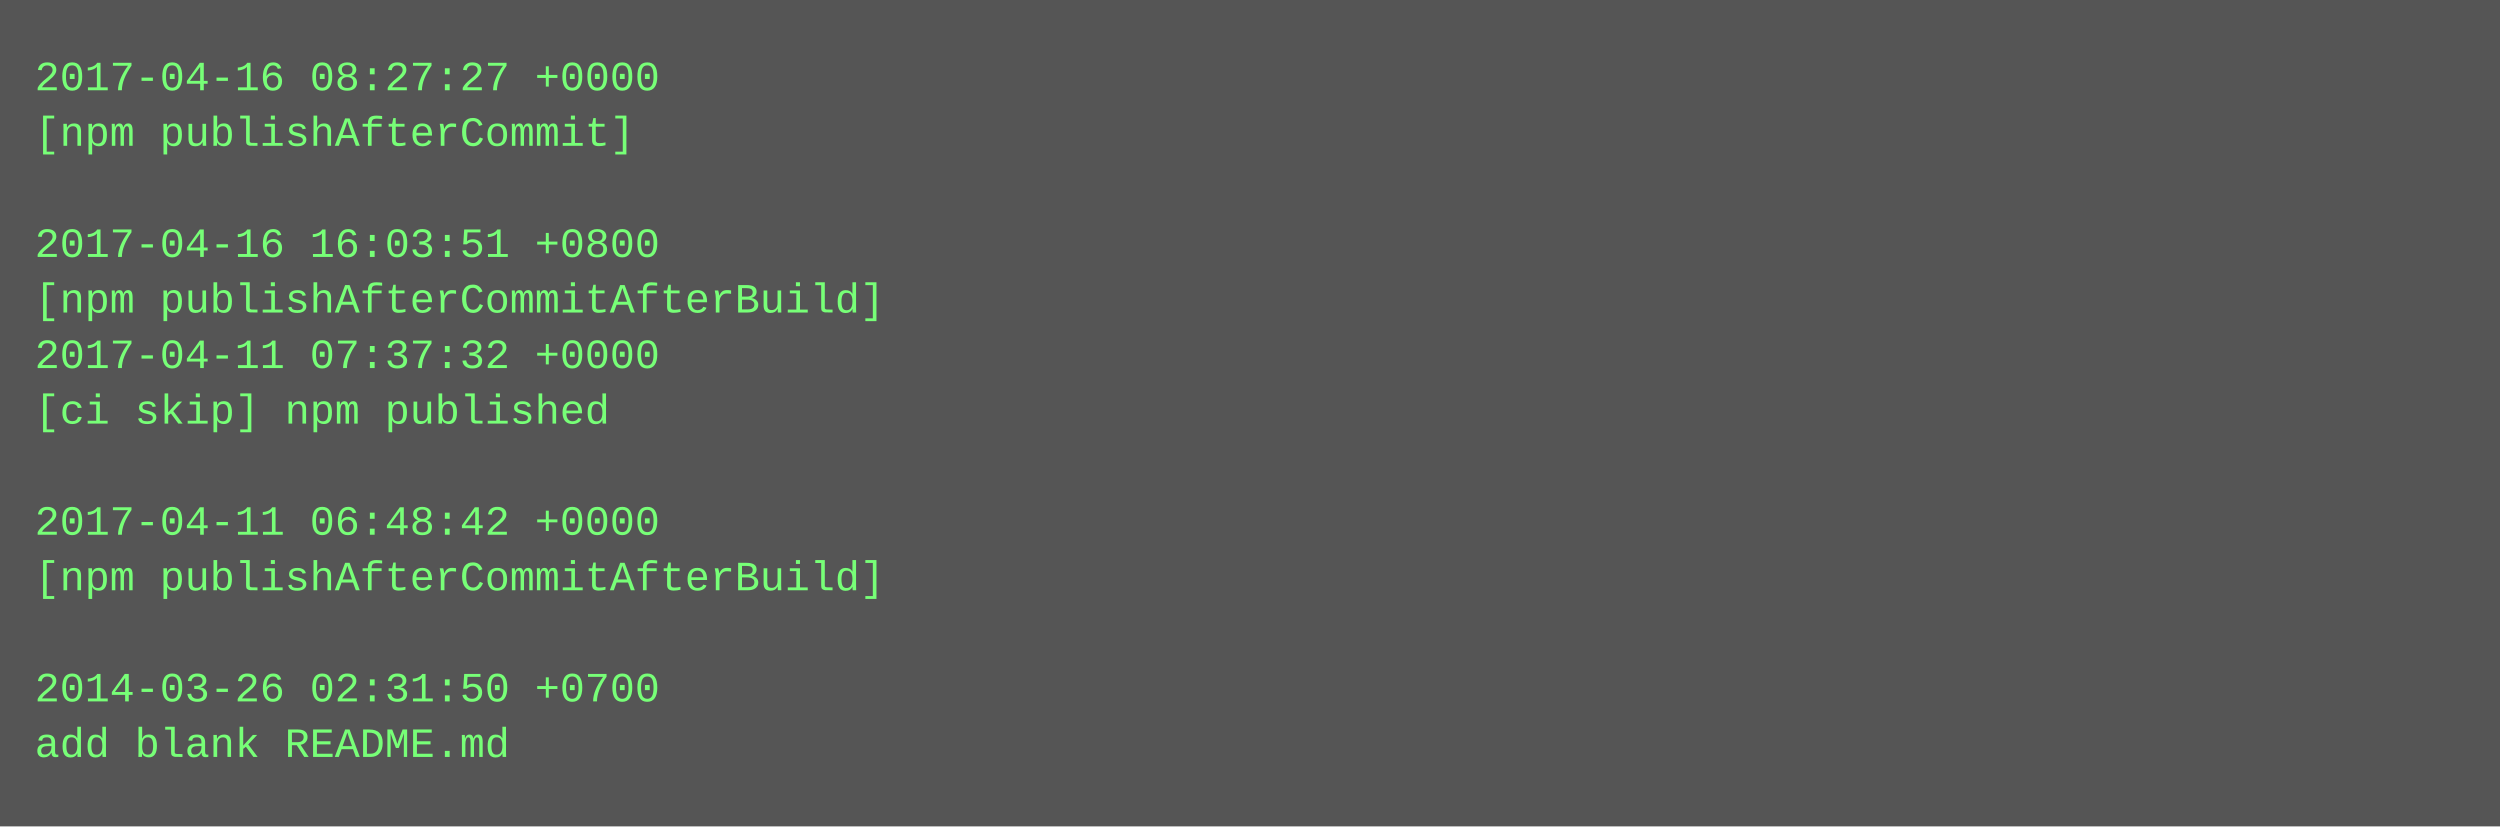
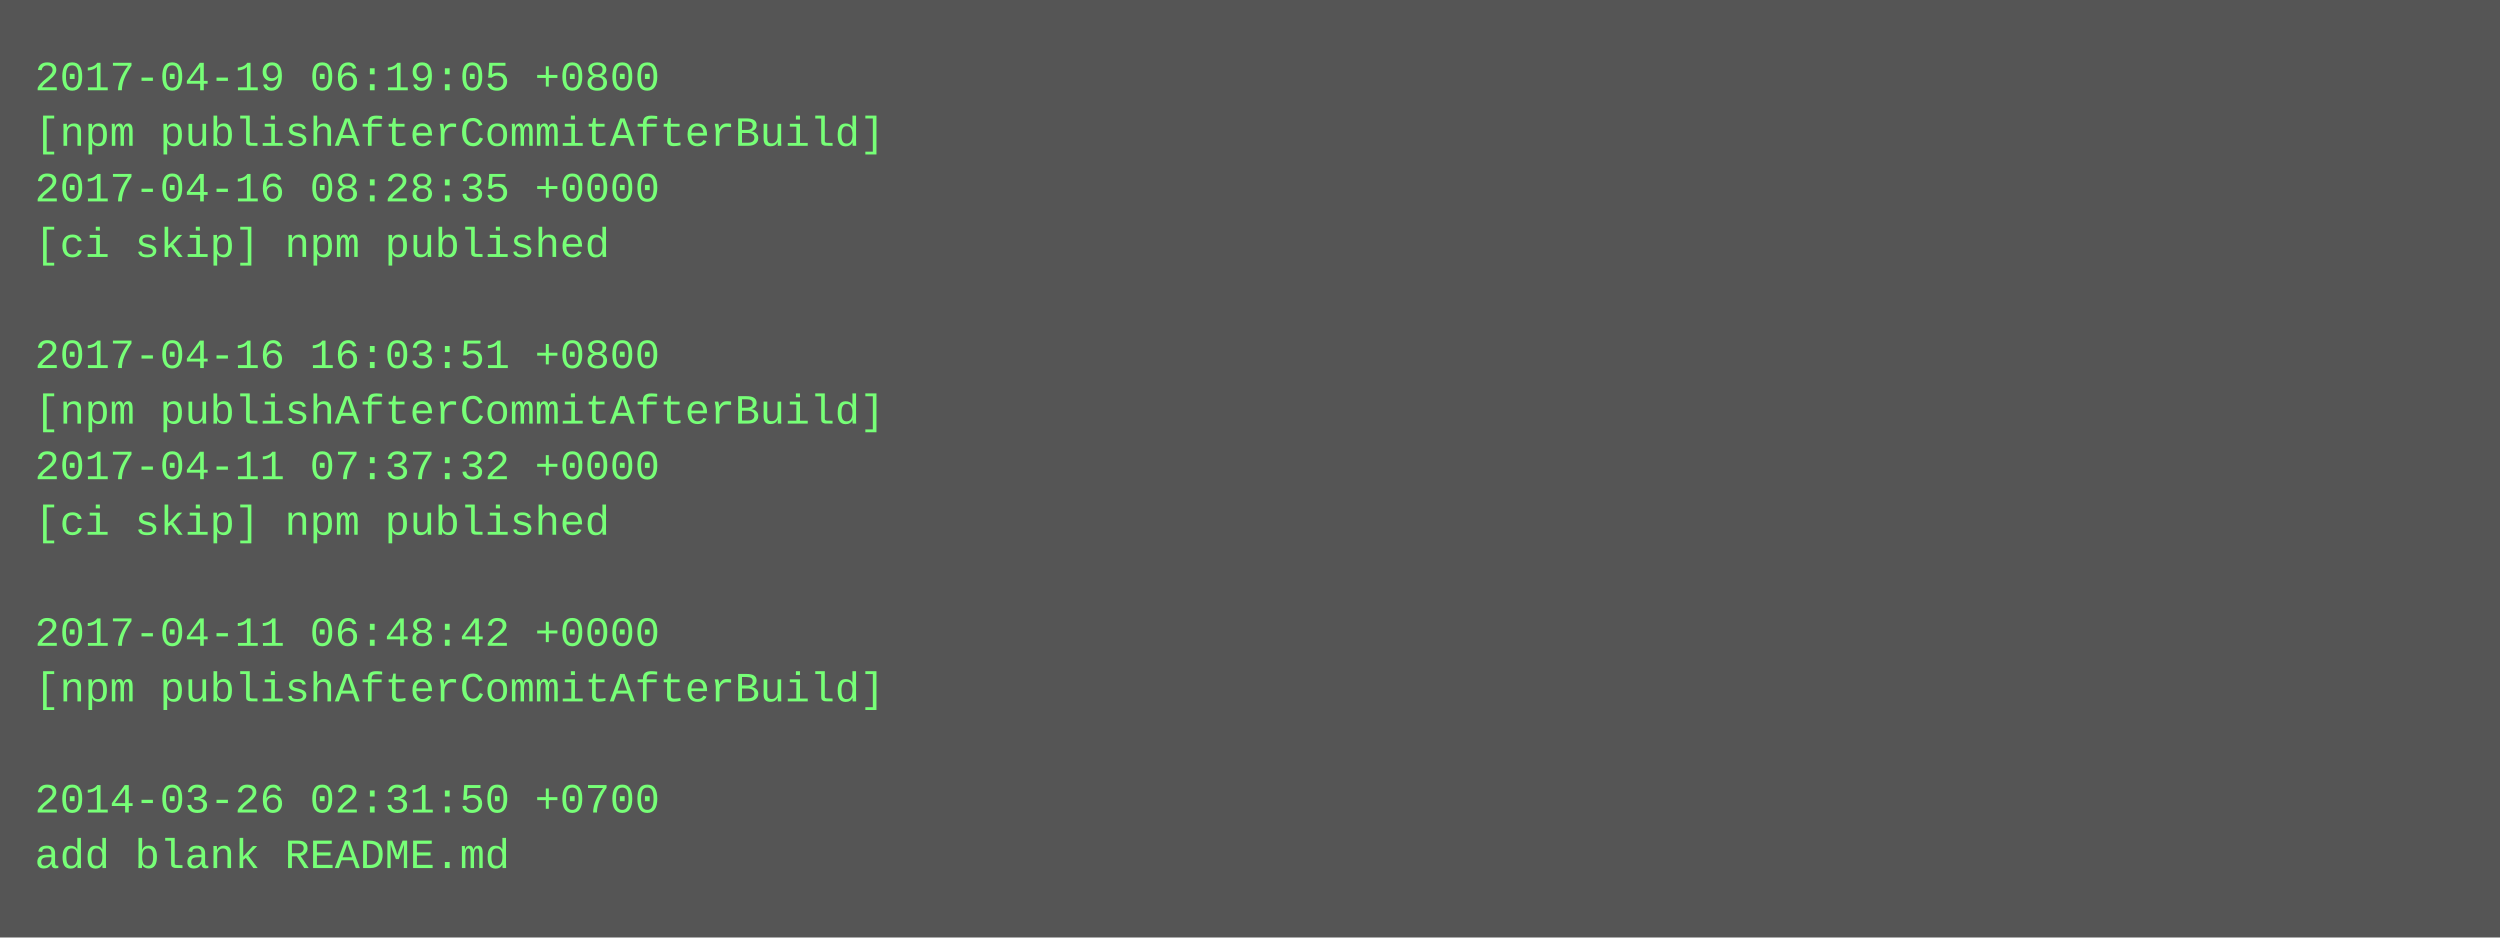
- <svg xmlns="http://www.w3.org/2000/svg" height="238" width="720">
-   <rect height="238" fill="#555" width="720" />
+ <svg xmlns="http://www.w3.org/2000/svg" height="270" width="720">
+   <rect height="270" fill="#555" width="720" />
  <text fill="#7f7" font-family="Courier New" font-size="12" xml:space="preserve">
-     <tspan x="10" y="26">2017-04-16 08:27:27 +0000</tspan>
-     <tspan x="10" y="42">[npm publishAfterCommit]</tspan>
-     <tspan x="10" y="58" />
-     <tspan x="10" y="74">2017-04-16 16:03:51 +0800</tspan>
-     <tspan x="10" y="90">[npm publishAfterCommitAfterBuild]</tspan>
-     <tspan x="10" y="106">2017-04-11 07:37:32 +0000</tspan>
-     <tspan x="10" y="122">[ci skip] npm published</tspan>
-     <tspan x="10" y="138" />
-     <tspan x="10" y="154">2017-04-11 06:48:42 +0000</tspan>
-     <tspan x="10" y="170">[npm publishAfterCommitAfterBuild]</tspan>
-     <tspan x="10" y="186" />
-     <tspan x="10" y="202">2014-03-26 02:31:50 +0700</tspan>
-     <tspan x="10" y="218">add blank README.md</tspan>
+     <tspan x="10" y="26">2017-04-19 06:19:05 +0800</tspan>
+     <tspan x="10" y="42">[npm publishAfterCommitAfterBuild]</tspan>
+     <tspan x="10" y="58">2017-04-16 08:28:35 +0000</tspan>
+     <tspan x="10" y="74">[ci skip] npm published</tspan>
+     <tspan x="10" y="90" />
+     <tspan x="10" y="106">2017-04-16 16:03:51 +0800</tspan>
+     <tspan x="10" y="122">[npm publishAfterCommitAfterBuild]</tspan>
+     <tspan x="10" y="138">2017-04-11 07:37:32 +0000</tspan>
+     <tspan x="10" y="154">[ci skip] npm published</tspan>
+     <tspan x="10" y="170" />
+     <tspan x="10" y="186">2017-04-11 06:48:42 +0000</tspan>
+     <tspan x="10" y="202">[npm publishAfterCommitAfterBuild]</tspan>
+     <tspan x="10" y="218" />
+     <tspan x="10" y="234">2014-03-26 02:31:50 +0700</tspan>
+     <tspan x="10" y="250">add blank README.md</tspan>
  </text>
</svg>
